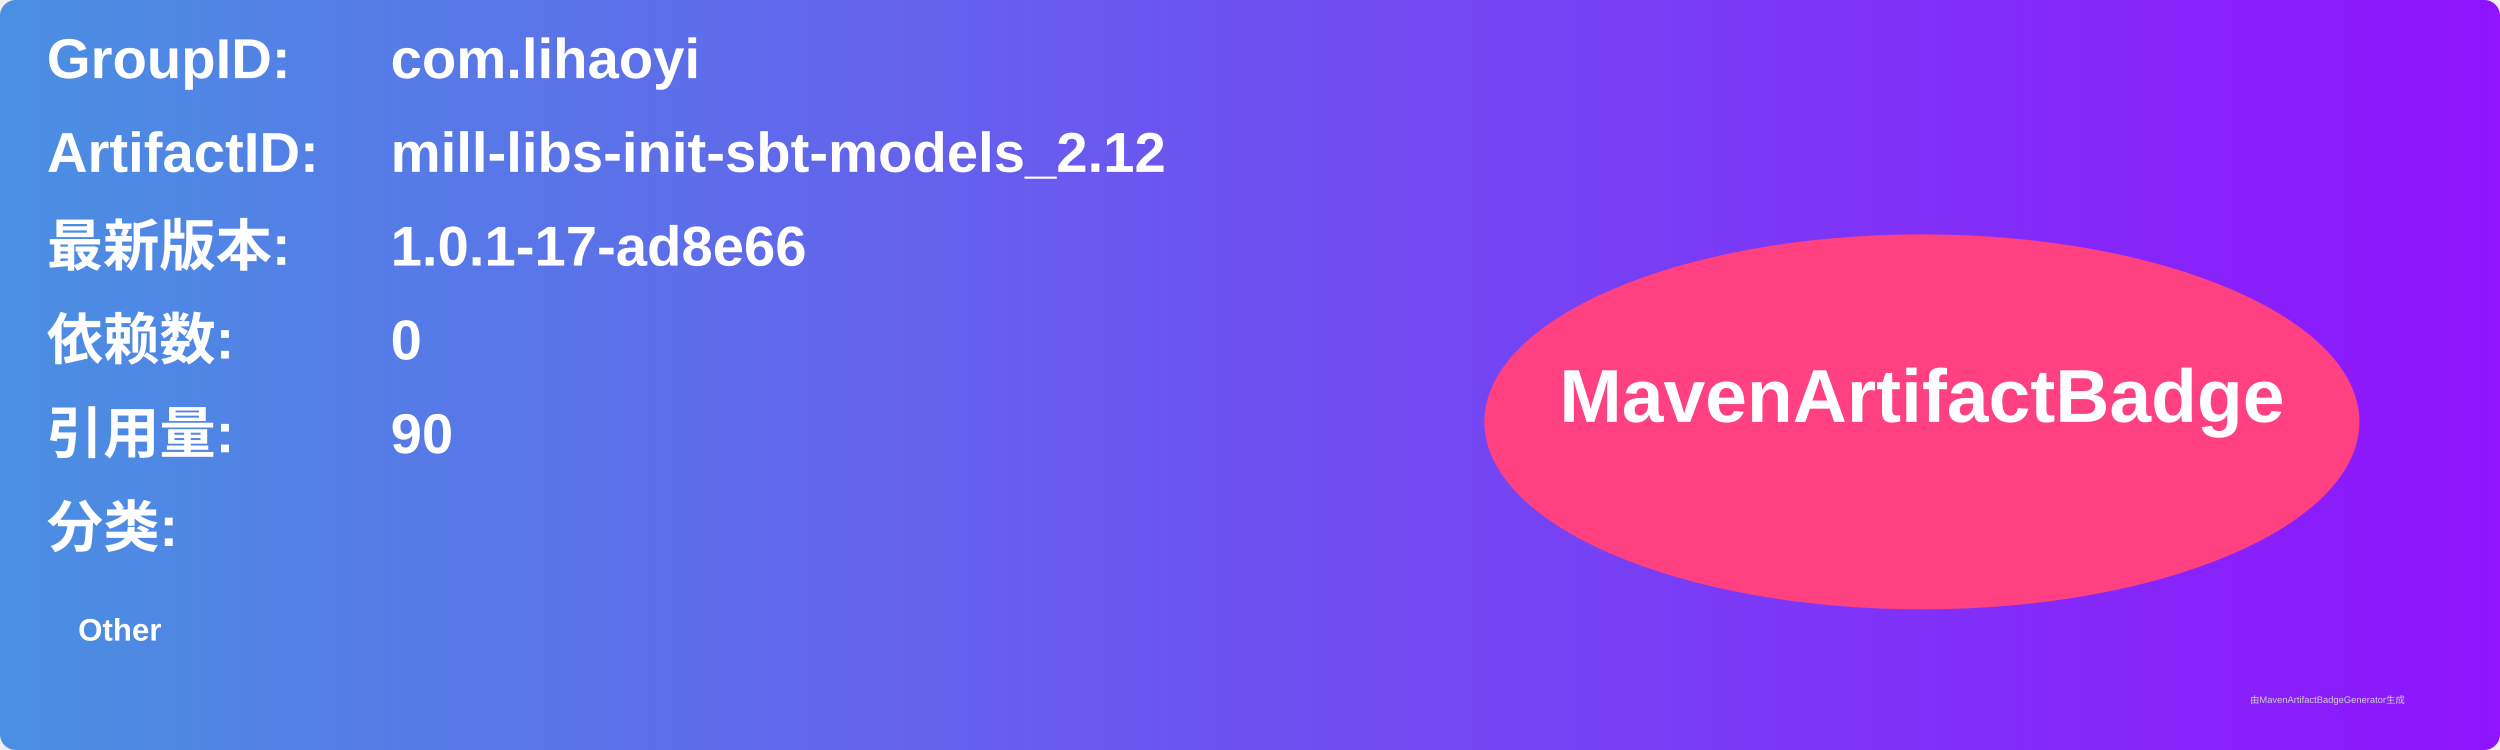
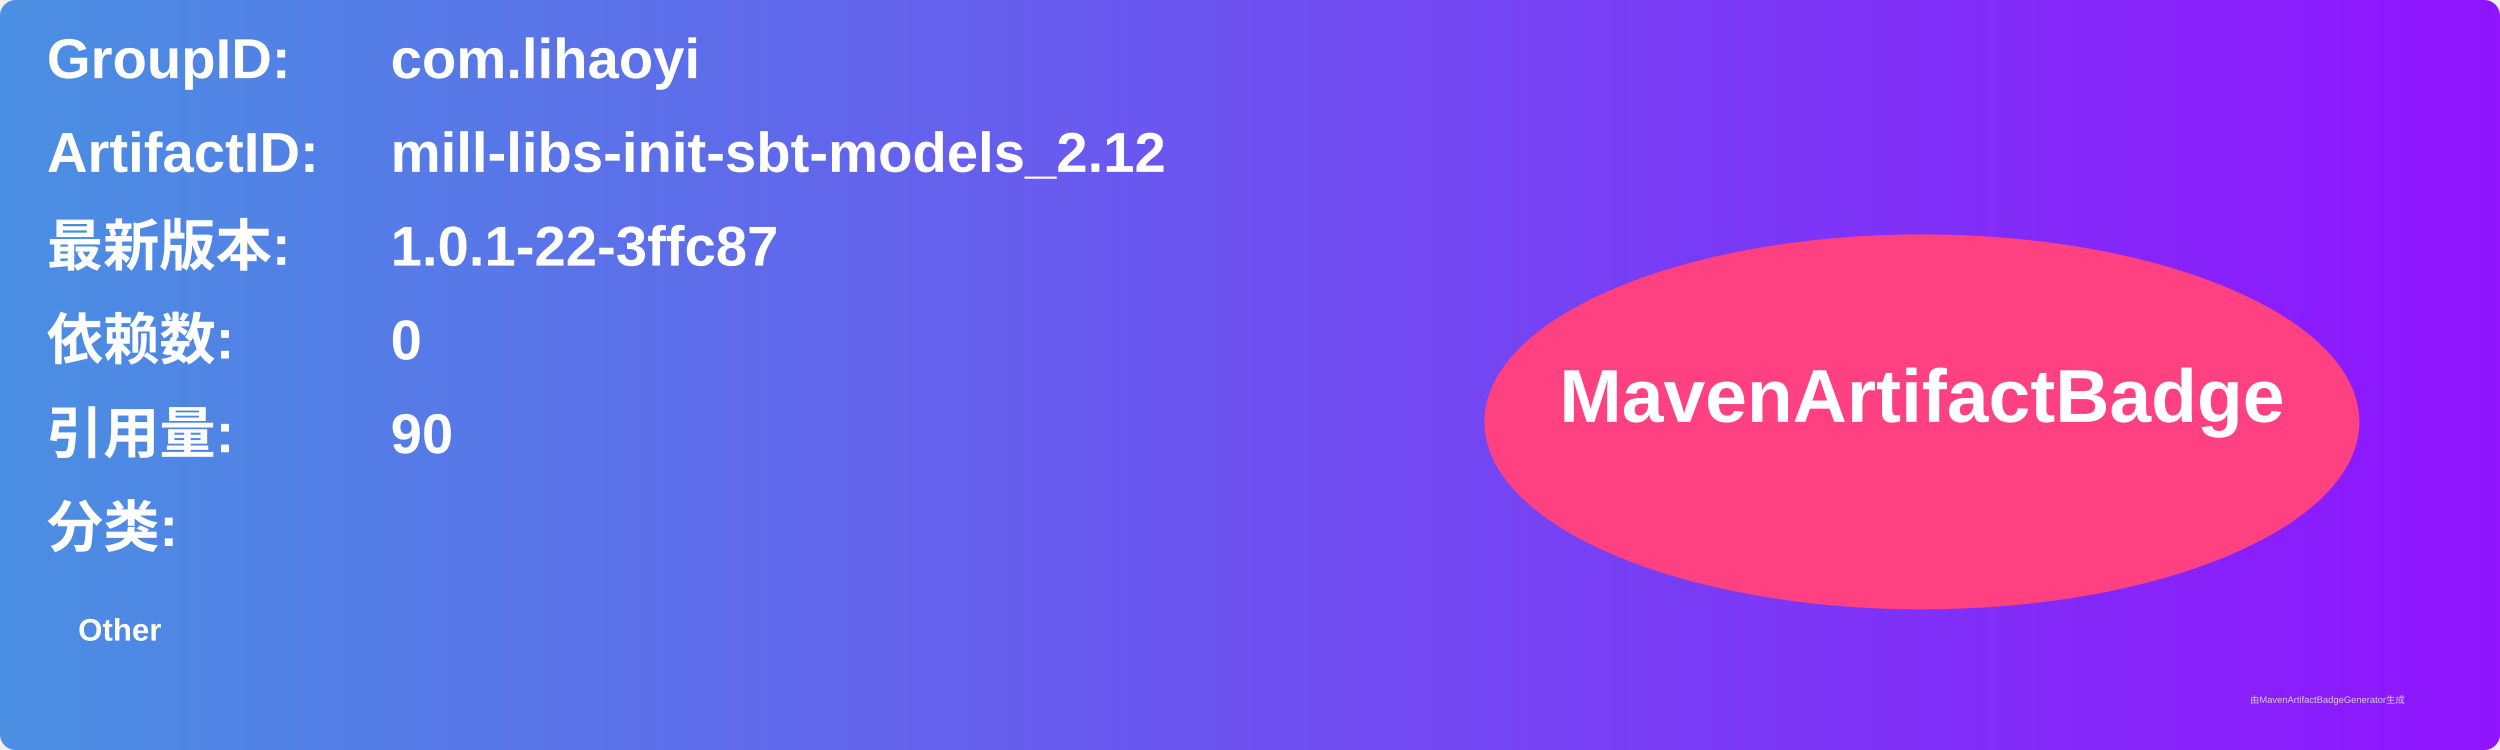
<svg xmlns="http://www.w3.org/2000/svg" width="800" height="240" viewBox="0 0 800 240">
  <linearGradient id="grad" x1="0%" y1="0%" x2="100%" y2="0%">
    <stop offset="0%" stop-color="#4a90e2" />
    <stop offset="100%" stop-color="#9013fe" />
  </linearGradient>
  <rect width="100%" height="100%" rx="5" ry="5" fill="url(#grad)" />
  <g transform="translate(15, 15)">
    <text x="0" y="10" font-family="Arial" font-size="18" fill="white" font-weight="bold" width="260">GroupID:</text>
    <text x="110" y="10" font-family="Arial" font-size="18" fill="white" font-weight="bold" width="460">com.lihaoyi</text>
    <text x="0" y="40" font-family="Arial" font-size="18" fill="white" font-weight="bold" width="260">ArtifactID:</text>
    <text x="110" y="40" font-family="Arial" font-size="18" fill="white" font-weight="bold" width="460">mill-libs-init-sbt-models_2.12</text>
    <text x="0" y="70" font-family="Arial" font-size="18" fill="white" font-weight="bold">最新版本:</text>
    <text x="110" y="70" font-family="Arial" font-size="18" fill="white" font-weight="bold">
-       <tspan font-weight="bold">1.0.1-17-ad8e66</tspan>
+       <tspan font-weight="bold">1.0.1-22-3ffc87</tspan>
    </text>
    <text x="0" y="100" font-family="Arial" font-size="18" fill="white" font-weight="bold">依赖数: </text>
    <text x="110" y="100" font-family="Arial" font-size="18" fill="white">
      <tspan font-weight="bold">0</tspan>
    </text>
    <text x="0" y="130" font-family="Arial" font-size="18" fill="white" font-weight="bold">引用量: </text>
    <text x="110" y="130" font-family="Arial" font-size="18" fill="white">
      <tspan font-weight="bold">90</tspan>
    </text>
    <text x="0" y="160" font-family="Arial" font-size="18" fill="white" font-weight="bold">分类:</text>
    <text x="10" y="190" font-family="Arial" font-size="10" fill="white">
      <tspan font-weight="bold">Other</tspan>
    </text>
    <ellipse cx="600" cy="120" rx="140" ry="60" fill="#ff4081" />
    <text x="600" y="120" text-anchor="middle" font-family="Arial" font-size="24" fill="white" font-weight="bold">MavenArtifactBadge</text>
  </g>
  <text x="720" y="225" font-family="Arial" font-size="3" fill="#d0d0d0">由MavenArtifactBadgeGenerator生成</text>
</svg>
